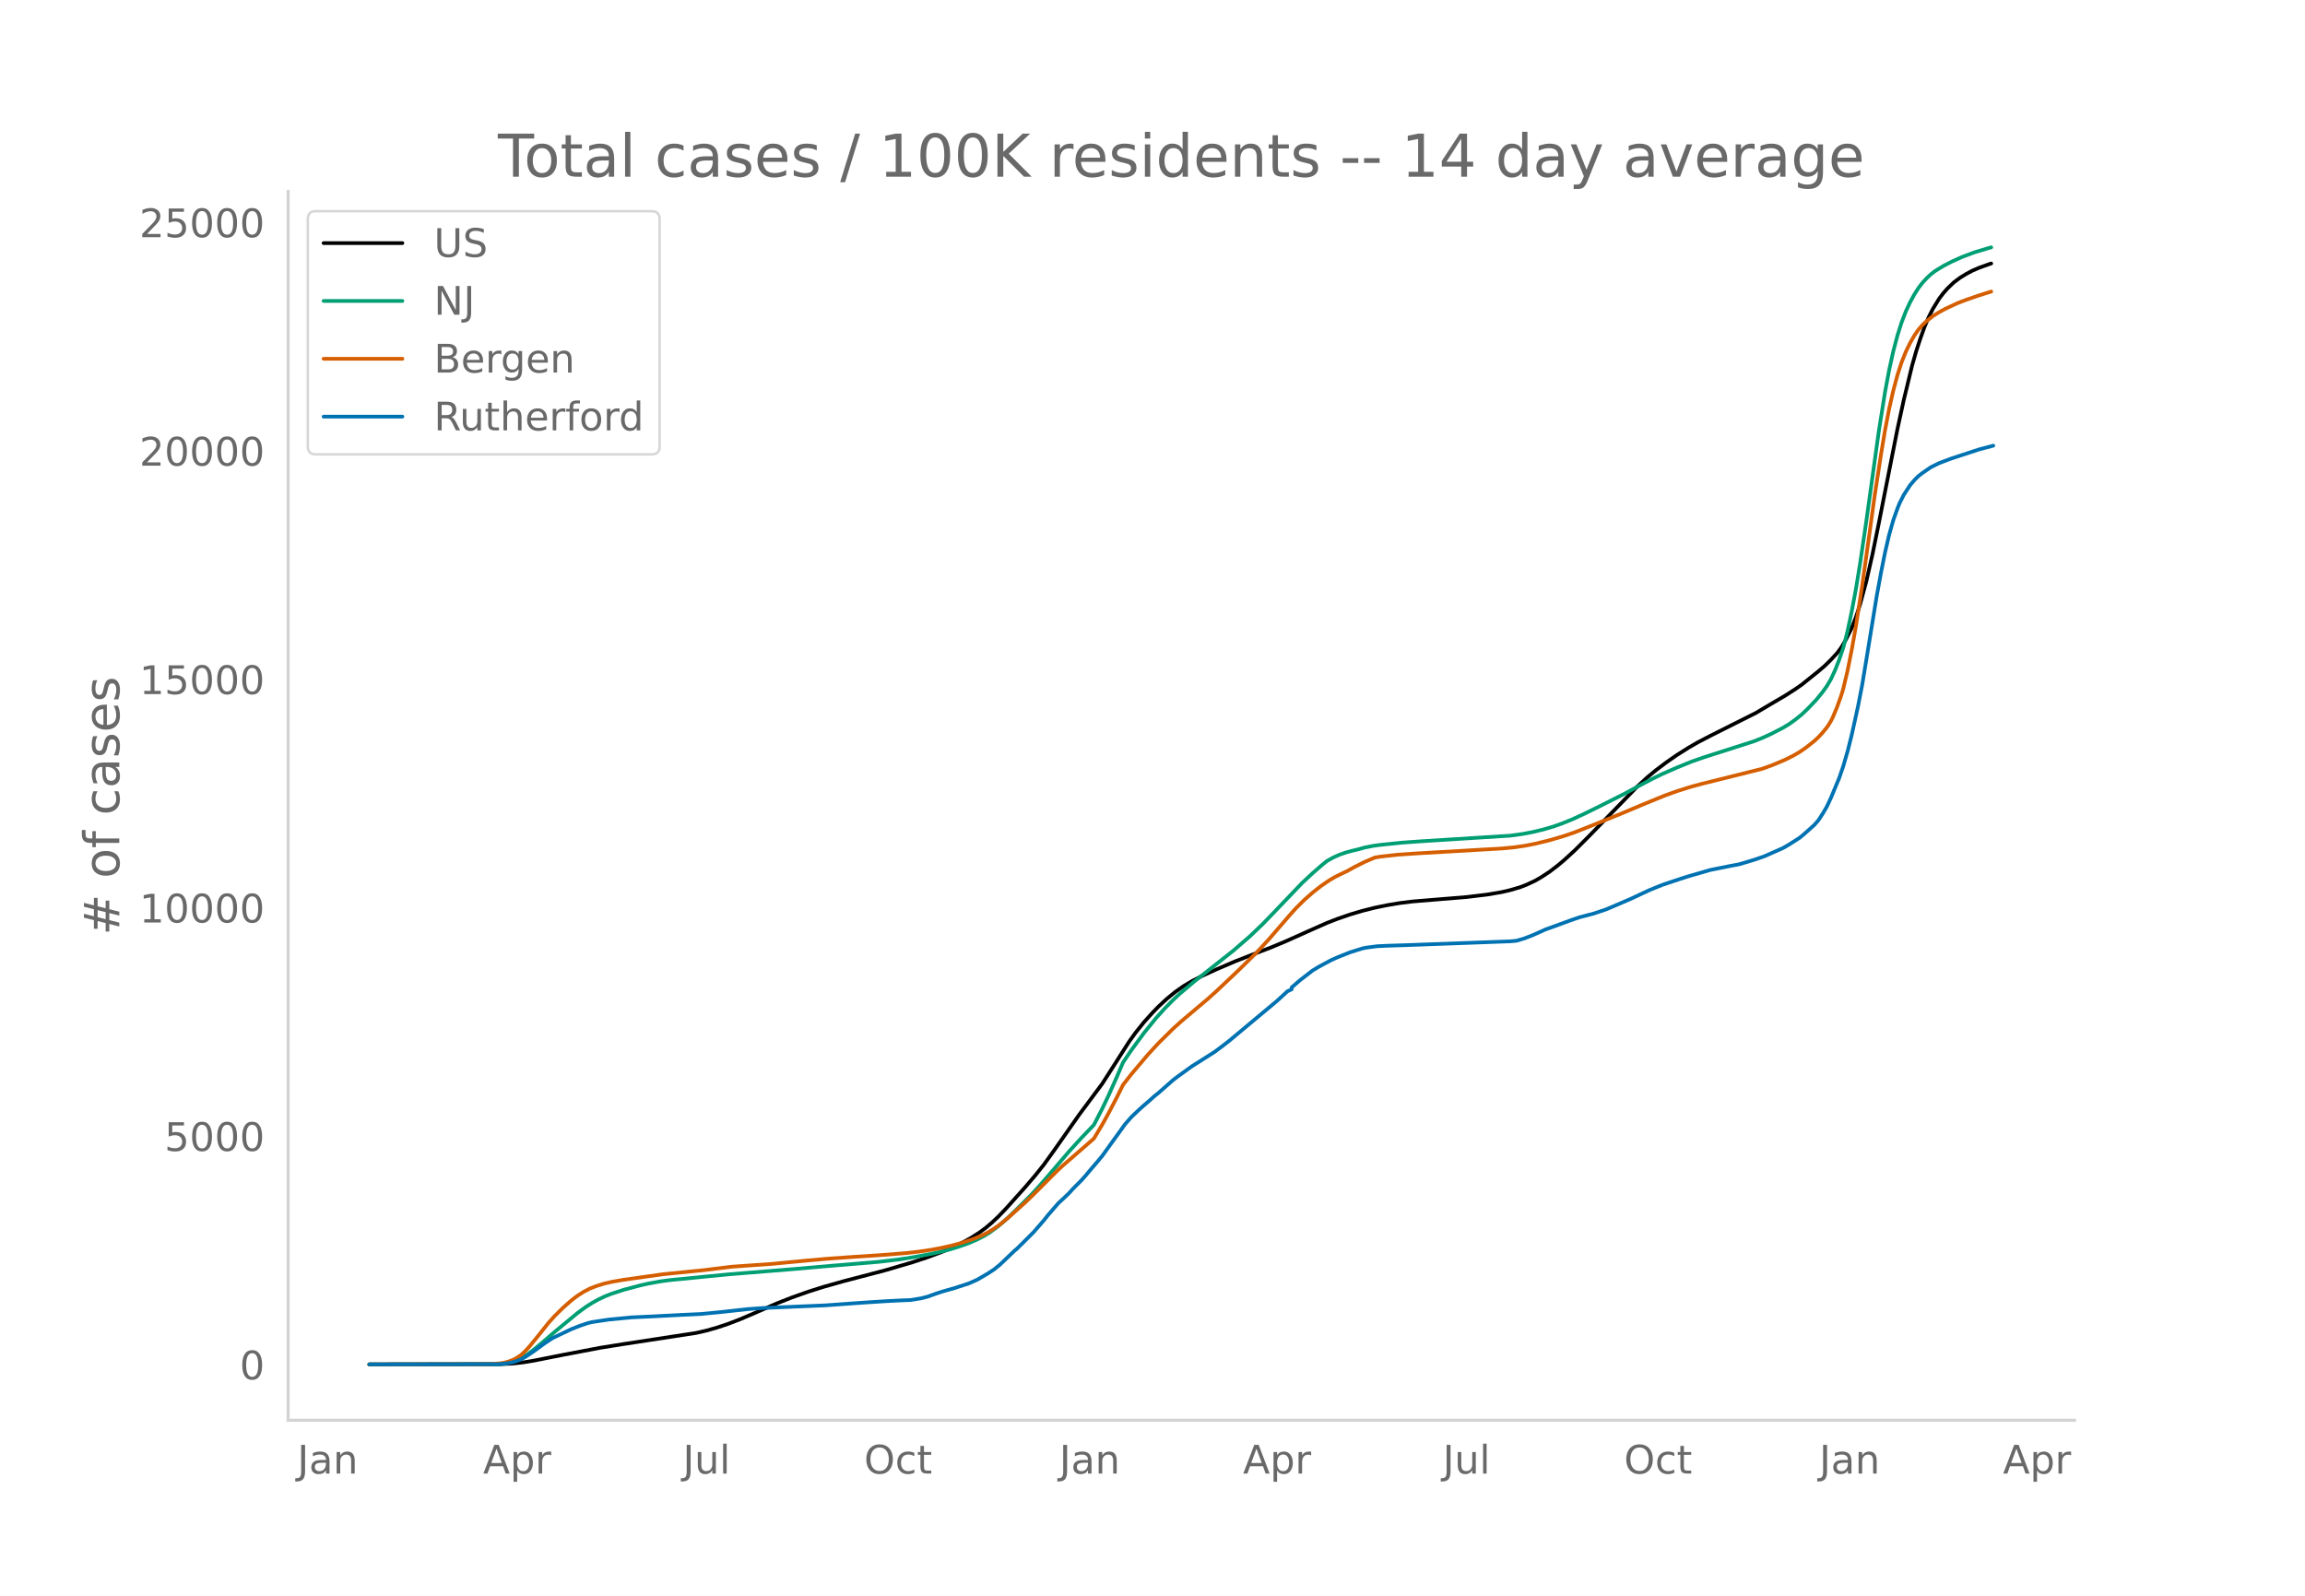
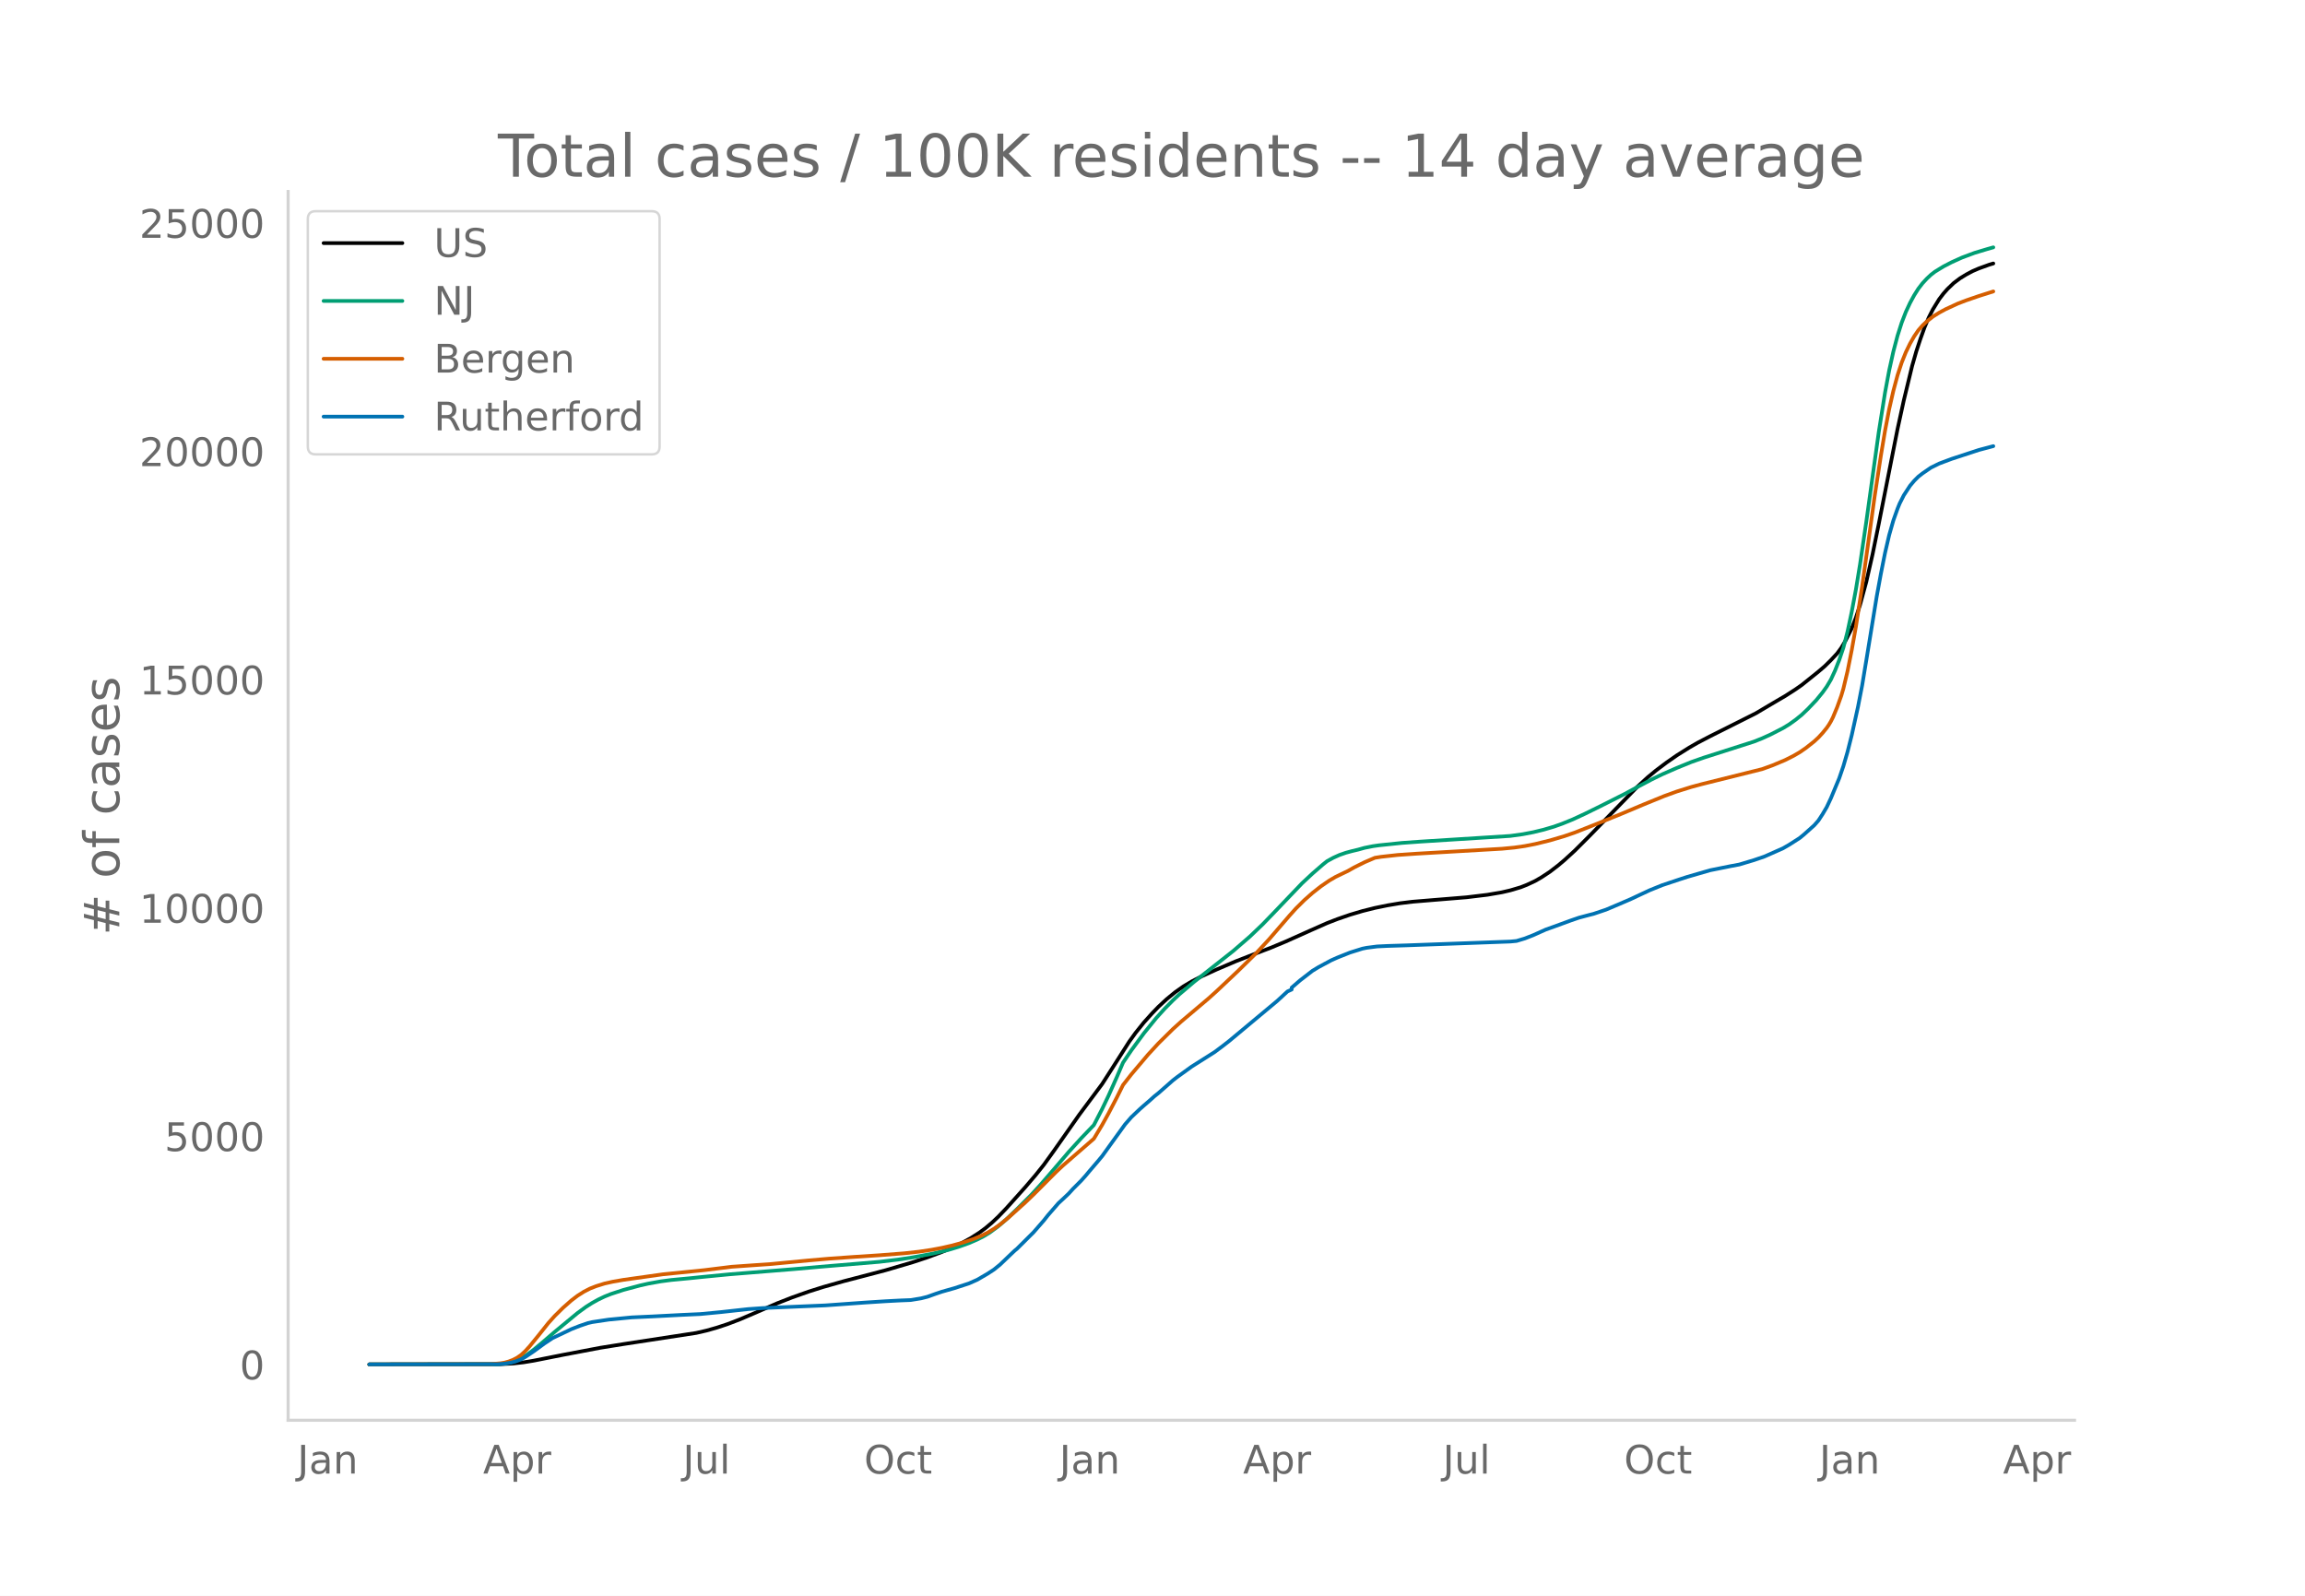
<svg xmlns="http://www.w3.org/2000/svg" xmlns:xlink="http://www.w3.org/1999/xlink" height="864" viewBox="0 0 936 648" width="1248">
  <defs>
    <style>*{stroke-linecap:butt;stroke-linejoin:round}</style>
  </defs>
  <g id="figure_1">
    <path d="M0 648h936V0H0z" style="fill:#fff" id="patch_1" />
    <g id="axes_1">
      <path d="M117 576.72h725.4V77.76H117z" style="fill:none" id="patch_2" />
-       <path clip-path="url(#p899354e69f)" d="m149.973 554.04 53.263-.087 5.073-.271 4.227-.472 4.228-.695 11.836-2.35 15.218-2.888 9.3-1.487 29.591-4.531 4.227-.97 4.228-1.205 4.227-1.401 5.073-1.94 5.918-2.53 9.3-4.037 5.918-2.32 6.764-2.395 5.918-1.867 8.454-2.392 6.764-1.762 10.145-2.665 10.991-3.246 5.919-1.953 5.918-2.204 4.227-1.798 4.227-2.044 3.382-1.865 3.382-2.16 2.536-1.87 2.537-2.139 2.536-2.386 3.382-3.528 7.609-8.493 4.227-4.946 3.382-4.232 4.227-5.87 10.146-14.46 9.3-12.488 4.227-6.593 6.764-10.608 2.536-3.515 3.382-4.231 3.382-3.763 2.536-2.623 3.382-3.141 3.382-2.772 3.381-2.387 3.382-2.016 4.228-2.17 5.918-2.694 7.609-3.26 8.454-3.299 5.919-2.266 5.918-2.47 10.145-4.543 6.764-2.994 4.227-1.64 5.073-1.748 5.073-1.51 5.072-1.268 5.073-1.039 5.073-.852 5.072-.624 8.455-.698 13.527-1.107 8.455-1.019 5.918-1.013 3.382-.785 4.227-1.253 2.536-1 3.382-1.583 2.537-1.466 3.381-2.232 3.382-2.6 2.537-2.142 4.227-3.874 5.918-5.917 19.446-19.987 4.227-3.872 3.382-2.79 4.227-3.185 4.227-2.942 5.073-3.18 3.382-1.948 5.072-2.648 18.6-9.343 5.073-3.012 3.382-1.991 3.382-1.979 4.227-2.714 2.536-1.77 6.764-5.433 2.536-2.166 2.537-2.493 2.536-2.735 1.691-2.29 1.691-2.85 2.536-5.033 1.691-4.352 1.691-5.205 2.537-9.339 2.536-11.147 2.536-12.463 7.61-38.464 2.536-11.625 3.382-13.991 1.69-5.91 1.691-5.137 1.691-4.7 1.691-3.964 1.691-3.32 2.536-4.127 1.691-2.224 1.691-1.919 2.537-2.43 2.536-1.905 2.536-1.557 2.537-1.353 2.536-1.092 4.227-1.537.846-.259h0" style="fill:none;stroke:#000;stroke-linecap:round;stroke-width:1.5" id="line2d_1" />
-       <path clip-path="url(#p899354e69f)" d="m149.973 554.04 51.572-.09 3.382-.265 2.537-.494 2.536-.846 1.69-.803 2.537-1.591 2.537-1.909 3.381-2.822 5.073-4.361 9.3-7.69 3.382-2.476 2.536-1.61 2.537-1.406 2.536-1.208 2.536-1.016 5.073-1.662 6.764-1.812 3.382-.764 5.072-.909 4.228-.559 7.609-.719 4.227-.437 11.836-1.155 26.21-2.117 10.145-.904 24.518-2.052 7.61-.911 5.917-.899 8.455-1.59 5.918-1.412 4.227-1.27 4.228-1.51 3.381-1.465 2.537-1.292 2.536-1.539 3.382-2.494 3.382-2.916 4.227-4.063 5.918-5.908 3.382-3.688 5.073-5.86 6.763-7.896 5.073-5.572 5.073-5.283 3.382-6.562 2.536-5.295 3.382-7.58 2.536-5.91 3.382-5.005 5.073-6.902 5.073-6.264 3.381-3.742 3.382-3.429 2.537-2.374 5.918-5.031 16.063-12.681 6.764-5.864 5.073-4.85 4.227-4.367 11.836-12.382 4.228-3.945 4.227-3.666 1.69-1.35 2.537-1.397 2.537-1.142 2.536-.883 2.536-.687 2.537-.605 2.536-.712 3.382-.673 2.536-.362 9.3-.963 7.61-.544 36.354-2.293 5.073-.702 4.227-.804 4.227-1.025 4.227-1.248 3.382-1.208 4.227-1.719 5.073-2.352 5.918-2.91 10.146-5.118 5.918-3.203 5.073-2.691 4.227-2.058 5.918-2.6 5.918-2.406 5.073-1.779 20.291-6.492 3.382-1.346 3.382-1.536 5.072-2.605 2.537-1.544 2.536-1.818 2.536-2.05 2.537-2.42 3.382-3.563 2.536-3.104 1.69-2.368 1.692-2.85 1.69-3.662 1.692-4.288 1.69-5.028 1.691-6.575 1.691-7.991 1.691-9.03 1.691-10.311 2.537-17.267 5.072-36.482 2.537-15.97 1.69-9.064 1.691-7.615 1.691-6.413 1.691-5.312 1.691-4.372 1.691-3.638 1.691-3.116 1.69-2.674 1.692-2.198 1.69-1.835 1.692-1.593 1.69-1.304 3.382-2.071 3.382-1.755 4.227-1.908 5.073-1.893 5.073-1.527 1.69-.484h0" style="fill:none;stroke:#009e73;stroke-linecap:round;stroke-width:1.5" id="line2d_2" />
-       <path clip-path="url(#p899354e69f)" d="m149.973 554.04 49.036-.1 4.227-.348 1.691-.284 1.691-.469 1.691-.648 1.691-.879 1.69-1.183 1.692-1.582 1.69-1.86 3.383-4.142 4.227-5.318 2.536-2.822 3.382-3.339 3.382-2.985 2.536-1.937 2.537-1.61 2.536-1.309 2.536-.99 3.382-1.057 3.382-.751 4.227-.733 16.064-2.261 16.909-1.7 10.99-1.359 8.455-.594 7.61-.527 15.218-1.457 8.454-.73 10.146-.714 10.145-.66 10.146-.796 5.918-.655 5.072-.756 4.228-.796 4.227-.964 4.227-1.169 4.228-1.402 3.381-1.377 2.537-1.288 2.536-1.548 2.536-1.792 3.382-2.768 6.764-6.081 3.382-3.244 9.3-9.31 2.536-2.382 12.682-11.018 3.382-5.635 2.536-4.582 3.382-6.485 2.536-5.11 3.382-4.337 6.764-7.993 4.227-4.594 5.918-5.847 3.382-3.05 10.99-9.294 3.383-3.05 8.454-7.98 7.61-7.46 5.072-5.454 8.455-9.803 2.536-2.82 3.382-3.362 3.382-2.993 3.381-2.663 3.382-2.328 2.537-1.49 2.536-1.234 2.536-1.214 2.537-1.438 4.227-2.112 4.227-1.808 2.537-.4 6.763-.745 7.61-.52 34.663-2.006 5.073-.484 4.227-.61 4.227-.832 5.918-1.45 5.919-1.745 4.227-1.459 7.609-3.009 10.99-4.464 9.3-3.915 8.455-3.452 5.073-1.84 5.918-1.853 4.228-1.136 24.518-6.108 4.227-1.536 5.073-2.13 3.382-1.7 2.536-1.47 2.536-1.75 3.382-2.676 1.691-1.57 1.691-1.836 1.69-2.08.846-1.223.846-1.423.845-1.674 1.691-4.074 1.691-4.716.846-2.861 1.69-7.111 1.691-8.5 1.691-9.478 2.537-16.438 2.536-18.1 2.536-18.41 2.537-16.563 1.69-10.143 1.692-8.81 1.69-7.416 1.691-6.297 1.691-5.176 1.691-4.215 1.691-3.487 1.691-2.95 1.69-2.472 1.692-1.955 1.69-1.592 2.537-2.01 2.536-1.588 2.537-1.376 5.073-2.345 3.381-1.292 5.073-1.747 5.073-1.609h0" style="fill:none;stroke:#d55e00;stroke-linecap:round;stroke-width:1.5" id="line2d_3" />
-       <path clip-path="url(#p899354e69f)" d="m149.973 554.04 52.418-.087 2.536-.217 2.537-.406 1.69-.434 2.537-.934 1.69-.984 3.383-2.274 4.227-3.098 3.382-2.245 7.609-3.627 3.382-1.332 3.381-1.151 1.691-.399 6.764-1.013 9.3-.898 8.455-.39 11.836-.616 7.609-.348 8.455-.81 10.99-1.21 5.919-.412 13.527-.587 11.836-.5 9.3-.665 6.764-.485 8.454-.543 5.919-.312 4.227-.166 4.227-.688 2.537-.637 3.381-1.21 2.537-.854 5.072-1.433 5.919-1.933 3.381-1.499 4.228-2.469 2.536-1.658 2.536-2.063 4.228-4.047 1.69-1.6.846-.688 6.764-6.726 4.227-4.858 1.69-2.143 4.228-4.865 1.691-1.556 1.691-1.593.845-.818 1.691-1.861 3.382-3.388 1.691-1.897 1.691-2.02 3.382-3.96 1.69-2.028 3.383-4.705 5.918-8.203 2.536-2.903 3.382-3.208 1.69-1.498 2.537-2.187 1.691-1.535 1.691-1.346 5.918-5.206 1.691-1.31 5.918-4.272 9.3-5.886 3.382-2.534 2.536-1.976 19.446-16.225 4.227-3.895 1.691-.767v-.775l3.382-2.925 5.073-3.924 2.536-1.535 5.073-2.722 2.536-1.13 5.073-2.02 5.073-1.592 1.69-.34 4.228-.55 4.227-.203 7.61-.24 42.272-1.549 2.536-.239 3.382-1.013 3.382-1.325 5.073-2.273 3.381-1.21 6.764-2.476 3.382-1.165 4.227-1.122 1.691-.428 5.073-1.708 5.072-2.15 5.073-2.187 3.382-1.593 4.227-1.969L675 359.33l6.764-2.259 3.381-1.1 9.3-2.694 8.455-1.701 3.382-.63 5.918-1.774 4.227-1.448 7.61-3.366 2.536-1.463 4.227-2.707 1.69-1.39 4.228-3.787 1.691-1.926 1.691-2.592 1.69-2.867 1.692-3.612 3.382-8.116 1.69-4.938 1.691-5.82 1.691-6.72 2.537-11.504 1.69-8.695 1.692-10.215 4.227-25.934 1.69-9.23 1.692-8.493 1.69-7.283 1.691-5.908 1.691-4.757.846-2.092 1.69-3.345 2.537-3.895 1.691-2.013 1.69-1.694 1.692-1.317 3.382-2.324 3.381-1.673 5.073-1.904 10.991-3.605 5.918-1.571h0" style="fill:none;stroke:#0072b2;stroke-linecap:round;stroke-width:1.5" id="line2d_4" />
+       <path clip-path="url(#pf7347164a3)" d="m149.973 554.04 53.263-.087 5.073-.271 4.227-.472 4.228-.694 11.836-2.35 15.218-2.886 9.3-1.486 29.591-4.529 4.227-.97 4.228-1.203 4.227-1.4 5.073-1.94 5.918-2.529 9.3-4.034 5.918-2.318 6.764-2.394 5.918-1.867 8.454-2.39 6.764-1.762 10.145-2.663 10.991-3.244 5.919-1.953 5.918-2.202 4.227-1.798 4.227-2.042 3.382-1.864 3.382-2.16 2.536-1.869 2.537-2.137 2.536-2.385 3.382-3.526 7.609-8.489 4.227-4.943 3.382-4.23 4.227-5.867 10.146-14.452 9.3-12.481 4.227-6.59 6.764-10.603 2.536-3.512 3.382-4.23 3.382-3.76 2.536-2.622 3.382-3.14 3.382-2.77 3.381-2.386 3.382-2.015 4.228-2.17 5.918-2.691 7.609-3.259 8.454-3.297 5.919-2.265 5.918-2.47 10.145-4.54 6.764-2.991 4.227-1.64 5.073-1.747 5.073-1.509 5.072-1.268 5.073-1.038 5.073-.852 5.072-.623 8.455-.698 13.527-1.106 8.455-1.018 5.918-1.013 3.382-.784 4.227-1.253 2.536-.999 3.382-1.582 2.537-1.466 3.381-2.23 3.382-2.6 2.537-2.14 4.227-3.872 5.918-5.914 19.446-19.977 4.227-3.87 3.382-2.788 4.227-3.184 4.227-2.94 5.073-3.18 3.382-1.946 5.072-2.647 18.6-9.337 5.073-3.01 3.382-1.991 3.382-1.977 4.227-2.713 2.536-1.77 6.764-5.429 2.536-2.166 2.537-2.49 2.536-2.735 1.691-2.288 1.691-2.85 2.536-5.03 1.691-4.35 1.691-5.202 2.537-9.333 2.536-11.141 2.536-12.457 7.61-38.444 2.536-11.619 3.382-13.984 1.69-5.906 1.691-5.135 1.691-4.698 1.691-3.962 1.691-3.319 2.536-4.123 1.691-2.224 1.691-1.917 2.537-2.43 2.536-1.903 2.536-1.556 2.537-1.353 2.536-1.092 4.227-1.535 1.691-.5h0" style="fill:none;stroke:#000;stroke-linecap:round;stroke-width:1.5" id="line2d_1" />
+       <path clip-path="url(#pf7347164a3)" d="m149.973 554.04 51.572-.09 3.382-.264 2.537-.494 2.536-.846 1.69-.803 2.537-1.59 2.537-1.907 3.381-2.822 5.073-4.358 9.3-7.686 3.382-2.475 2.536-1.608 2.537-1.406 2.536-1.207 2.536-1.016 5.073-1.661 6.764-1.811 3.382-.764 5.072-.908 4.228-.559 7.609-.719 4.227-.437 11.836-1.154 26.21-2.116 10.145-.903 24.518-2.051 7.61-.91 5.917-.9 8.455-1.588 5.918-1.412 4.227-1.268 4.228-1.51 3.381-1.464 2.537-1.292 2.536-1.538 3.382-2.493 3.382-2.914 4.227-4.061 5.918-5.905 3.382-3.686 5.073-5.856 6.763-7.893 5.073-5.57 5.073-5.28 3.382-6.557 2.536-5.293 3.382-7.577 2.536-5.905 3.382-5.003 5.073-6.899 5.073-6.26 3.381-3.74 3.382-3.428 2.537-2.373 5.918-5.028 16.063-12.675 6.764-5.86 5.073-4.848 4.227-4.365 11.836-12.375 4.228-3.943 4.227-3.664 1.69-1.35 2.537-1.396 2.537-1.14 2.536-.884 2.536-.686 2.537-.605 2.536-.711 3.382-.674 2.536-.361 9.3-.963 7.61-.543 36.354-2.292 5.073-.701 4.227-.805 4.227-1.024 4.227-1.247 3.382-1.208 4.227-1.717 5.073-2.351 5.918-2.91 10.146-5.114 5.918-3.201 5.073-2.69 4.227-2.057 5.918-2.598 5.918-2.406 5.073-1.777 20.291-6.489 3.382-1.345 3.382-1.536 5.072-2.603 2.537-1.544 2.536-1.817 2.536-2.049 2.537-2.417 3.382-3.562 2.536-3.102 1.69-2.367 1.692-2.85 1.69-3.66 1.692-4.285 1.69-5.025 1.691-6.572 1.691-7.987 1.691-9.024 1.691-10.307 2.537-17.258 5.072-36.463 2.537-15.96 1.69-9.06 1.691-7.612 1.691-6.41 1.691-5.309 1.691-4.37 1.691-3.636 1.691-3.114 1.69-2.672 1.692-2.198 1.69-1.833 1.692-1.592 1.69-1.304 3.382-2.07 3.382-1.754 4.227-1.907 5.073-1.892 5.073-1.526 2.536-.72h0" style="fill:none;stroke:#009e73;stroke-linecap:round;stroke-width:1.5" id="line2d_2" />
+       <path clip-path="url(#pf7347164a3)" d="m149.973 554.04 49.036-.1 4.227-.348 1.691-.284 1.691-.468 1.691-.648 1.691-.878 1.69-1.183 1.692-1.581 1.69-1.86 3.383-4.14 4.227-5.314 2.536-2.82 3.382-3.338 3.382-2.984 2.536-1.935 2.537-1.61 2.536-1.308 2.536-.99 3.382-1.056 3.382-.75 4.227-.733 16.064-2.26 16.909-1.7 10.99-1.357 8.455-.594 7.61-.527 15.218-1.456 8.454-.73 10.146-.714 10.145-.66 10.146-.794 5.918-.655 5.072-.755 4.228-.796 4.227-.964 4.227-1.168 4.228-1.402 3.381-1.376 2.537-1.287 2.536-1.547 2.536-1.792 3.382-2.766 6.764-6.078 3.382-3.242 9.3-9.305 2.536-2.381 12.682-11.012 3.382-5.632 2.536-4.58 3.382-6.482 2.536-5.107 3.382-4.334 6.764-7.989 4.227-4.592 5.918-5.844 3.382-3.048 10.99-9.29 3.383-3.047 8.454-7.976 7.61-7.457 5.072-5.45 8.455-9.799 2.536-2.818 3.382-3.36 3.382-2.993 3.381-2.66 3.382-2.328 2.537-1.489 2.536-1.233 2.536-1.213 2.537-1.438 4.227-2.11 4.227-1.808 2.537-.4 6.763-.744 7.61-.52 34.663-2.005 5.073-.484 4.227-.609 4.227-.832 5.918-1.449 5.919-1.744 4.227-1.458 7.609-3.008 10.99-4.462 9.3-3.913 8.455-3.45 5.073-1.839 5.918-1.851 4.228-1.136 24.518-6.105 4.227-1.535 5.073-2.129 3.382-1.7 2.536-1.468 2.536-1.749 3.382-2.675 1.691-1.57 1.691-1.835 1.69-2.077.846-1.223.846-1.423.845-1.673 1.691-4.071 1.691-4.715.846-2.86 1.69-7.106 1.691-8.496 1.691-9.473 2.537-16.43 2.536-18.09 2.536-18.4 2.537-16.555 1.69-10.137 1.692-8.805 1.69-7.413 1.691-6.294 1.691-5.173 1.691-4.213 1.691-3.485 1.691-2.949 1.69-2.47 1.692-1.954 1.69-1.591 2.537-2.01 2.536-1.586 2.537-1.375 5.073-2.344 3.381-1.292 5.073-1.746 5.918-1.88h0" style="fill:none;stroke:#d55e00;stroke-linecap:round;stroke-width:1.5" id="line2d_3" />
+       <path clip-path="url(#pf7347164a3)" d="m149.973 554.04 52.418-.087 2.536-.217 2.537-.405 1.69-.434 2.537-.934 1.69-.984 3.383-2.272 4.227-3.097 3.382-2.243 7.609-3.626 3.382-1.331 3.381-1.15 1.691-.399 6.764-1.013 9.3-.897 8.455-.39 11.836-.616 7.609-.347 8.455-.81 10.99-1.209 5.919-.412 13.527-.587 11.836-.499 9.3-.666 6.764-.484 8.454-.543 5.919-.311 4.227-.167 4.227-.687 2.537-.637 3.381-1.208 2.537-.854 5.072-1.433 5.919-1.932 3.381-1.498 4.228-2.467 2.536-1.657 2.536-2.063 4.228-4.045 1.69-1.599.846-.687 6.764-6.723 4.227-4.855 1.69-2.142 4.228-4.863 1.691-1.556 1.691-1.591.845-.818 1.691-1.86 3.382-3.386 1.691-1.896 1.691-2.02 3.382-3.957 1.69-2.026 3.383-4.704 5.918-8.198 2.536-2.902 3.382-3.206 1.69-1.498 2.537-2.185 1.691-1.534 1.691-1.346 5.918-5.203 1.691-1.31 5.918-4.269 9.3-5.883 3.382-2.532 2.536-1.976 19.446-16.216 4.227-3.893 1.691-.767v-.774l3.382-2.924 5.073-3.922 2.536-1.534 5.073-2.72 2.536-1.13 5.073-2.018 5.073-1.592 1.69-.34 4.228-.55 4.227-.203 7.61-.239 42.272-1.548 2.536-.239 3.382-1.013 3.382-1.324 5.073-2.272 3.381-1.209 6.764-2.475 3.382-1.165 4.227-1.121 1.691-.427 5.073-1.708 5.072-2.149 5.073-2.185 3.382-1.592 4.227-1.969 5.073-2.055 6.764-2.257 3.381-1.1 9.3-2.692 8.455-1.7 3.382-.63 5.918-1.773 4.227-1.447 7.61-3.365 2.536-1.462 4.227-2.706 1.69-1.39 4.228-3.784 1.691-1.925 1.691-2.59 1.69-2.866 1.692-3.61 3.382-8.112 1.69-4.935 1.691-5.818 1.691-6.715 2.537-11.498 1.69-8.691 1.692-10.21 4.227-25.92 1.69-9.226 1.692-8.488 1.69-7.28 1.691-5.904 1.691-4.754.846-2.092 1.69-3.343 2.537-3.893 1.691-2.011 1.69-1.694 1.692-1.317 3.382-2.323 3.381-1.671 5.073-1.903 10.991-3.604 5.918-1.57h0" style="fill:none;stroke:#0072b2;stroke-linecap:round;stroke-width:1.5" id="line2d_4" />
      <path d="M117 576.72V77.76" style="fill:none;stroke:#d3d3d3;stroke-linecap:square;stroke-linejoin:miter;stroke-width:1.25" id="patch_3" />
      <path d="M117 576.72h725.4" style="fill:none;stroke:#d3d3d3;stroke-linecap:square;stroke-linejoin:miter;stroke-width:1.25" id="patch_4" />
      <g id="matplotlib.axis_1">
        <g id="xtick_1">
          <g style="fill:#696969" transform="matrix(.16 0 0 -.16 120.731 598.378)" id="text_1">
            <defs>
              <path d="M9.813 72.906h9.859V5.078q0-13.187-5-19.14-5-5.954-16.094-5.954h-3.75v8.297h3.078q6.531 0 9.219 3.672Q9.813-4.39 9.813 5.078z" id="DejaVuSans-74" />
              <path d="M34.281 27.484q-10.89 0-15.093-2.484-4.204-2.484-4.204-8.5 0-4.781 3.157-7.594 3.156-2.797 8.562-2.797 7.485 0 12 5.297 4.516 5.297 4.516 14.078v2zm17.922 3.72V0H43.22v8.297Q40.14 3.328 35.547.953q-4.594-2.375-11.234-2.375-8.391 0-13.36 4.719Q6 8.016 6 15.922q0 9.219 6.172 13.906 6.187 4.688 18.437 4.688h12.61v.89q0 6.203-4.078 9.594-4.078 3.39-11.453 3.39-4.688 0-9.141-1.124-4.438-1.125-8.531-3.375v8.312q4.921 1.906 9.562 2.844 4.64.953 9.031.953 11.875 0 17.735-6.156 5.86-6.14 5.86-18.64z" id="DejaVuSans-97" />
              <path d="M54.89 33.016V0h-8.984v32.719q0 7.765-3.031 11.61-3.031 3.858-9.078 3.858-7.281 0-11.484-4.64-4.204-4.625-4.204-12.64V0H9.08v54.688h9.03v-8.5q3.235 4.937 7.594 7.374Q30.078 56 35.797 56q9.422 0 14.25-5.828 4.844-5.828 4.844-17.156z" id="DejaVuSans-110" />
            </defs>
            <use xlink:href="#DejaVuSans-74" />
            <use x="29.492" xlink:href="#DejaVuSans-97" />
            <use x="90.771" xlink:href="#DejaVuSans-110" />
          </g>
        </g>
        <g id="xtick_2">
          <g style="fill:#696969" transform="matrix(.16 0 0 -.16 196.16 598.378)" id="text_2">
            <defs>
              <path d="M34.188 63.188 20.797 26.906h26.812zm-5.579 9.718h11.188L67.578 0h-10.25l-6.64 18.703h-32.86L11.188 0H.78z" id="DejaVuSans-65" />
              <path d="M18.11 8.203v-29H9.077v75.484h9.031v-8.296q2.844 4.875 7.157 7.234Q29.594 56 35.594 56q9.968 0 16.187-7.906 6.235-7.907 6.235-20.797T51.78 6.484q-6.218-7.906-16.187-7.906-6 0-10.328 2.375-4.313 2.375-7.157 7.25zm30.578 19.094q0 9.906-4.079 15.547-4.078 5.64-11.203 5.64-7.14 0-11.218-5.64-4.079-5.64-4.079-15.547 0-9.906 4.078-15.547 4.079-5.64 11.22-5.64 7.124 0 11.202 5.64t4.078 15.547z" id="DejaVuSans-112" />
              <path d="M41.11 46.297q-1.516.875-3.297 1.281Q36.03 48 33.89 48q-7.625 0-11.703-4.953-4.079-4.953-4.079-14.234V0H9.08v54.688h9.03v-8.5q2.844 4.984 7.375 7.39Q30.031 56 36.531 56q.922 0 2.047-.125 1.125-.11 2.484-.36z" id="DejaVuSans-114" />
            </defs>
            <use xlink:href="#DejaVuSans-65" />
            <use x="68.408" xlink:href="#DejaVuSans-112" />
            <use x="131.885" xlink:href="#DejaVuSans-114" />
          </g>
        </g>
        <g id="xtick_3">
          <g style="fill:#696969" transform="matrix(.16 0 0 -.16 277.284 598.378)" id="text_3">
            <defs>
              <path d="M8.5 21.578v33.11h8.984V21.922q0-7.766 3.016-11.656 3.031-3.875 9.094-3.875 7.265 0 11.484 4.64 4.234 4.64 4.234 12.656v31h8.985V0h-8.984v8.406Q42.047 3.422 37.718 1q-4.313-2.422-10.032-2.422-9.421 0-14.312 5.86Q8.5 10.296 8.5 21.578zM31.11 56z" id="DejaVuSans-117" />
              <path d="M9.422 75.984h8.984V0H9.422z" id="DejaVuSans-108" />
            </defs>
            <use xlink:href="#DejaVuSans-74" />
            <use x="29.492" xlink:href="#DejaVuSans-117" />
            <use x="92.871" xlink:href="#DejaVuSans-108" />
          </g>
        </g>
        <g id="xtick_4">
          <g style="fill:#696969" transform="matrix(.16 0 0 -.16 350.886 598.378)" id="text_4">
            <defs>
              <path d="M39.406 66.219q-10.75 0-17.078-8.016-6.312-8-6.312-21.828 0-13.766 6.312-21.781 6.328-8 17.078-8 10.735 0 17.016 8 6.281 8.015 6.281 21.781 0 13.828-6.281 21.828-6.281 8.016-17.016 8.016zm0 8q15.328 0 24.5-10.281 9.188-10.282 9.188-27.563 0-17.234-9.188-27.516-9.172-10.28-24.5-10.28-15.375 0-24.593 10.25-9.204 10.265-9.204 27.546t9.204 27.563q9.218 10.28 24.593 10.28z" id="DejaVuSans-79" />
              <path d="M48.781 52.594v-8.407q-3.812 2.11-7.64 3.157-3.828 1.047-7.735 1.047-8.75 0-13.593-5.547-4.829-5.532-4.829-15.547 0-10.016 4.829-15.563 4.843-5.53 13.593-5.53 3.907 0 7.735 1.046 3.828 1.047 7.64 3.156V2.094Q45.016.344 40.984-.531q-4.015-.89-8.562-.89-12.36 0-19.64 7.765-7.266 7.765-7.266 20.953 0 13.375 7.343 21.031Q20.22 56 33.016 56q4.14 0 8.093-.86 3.953-.843 7.672-2.546z" id="DejaVuSans-99" />
              <path d="M18.313 70.219V54.688h18.5v-6.985h-18.5V18.016q0-6.688 1.828-8.594 1.828-1.906 7.453-1.906h9.218V0h-9.218q-10.407 0-14.36 3.875-3.953 3.89-3.953 14.14v29.688H2.687v6.984h6.594V70.22z" id="DejaVuSans-116" />
            </defs>
            <use xlink:href="#DejaVuSans-79" />
            <use x="78.711" xlink:href="#DejaVuSans-99" />
            <use x="133.691" xlink:href="#DejaVuSans-116" />
          </g>
        </g>
        <g id="xtick_5">
          <g style="fill:#696969" transform="matrix(.16 0 0 -.16 430.168 598.378)" id="text_5">
            <use xlink:href="#DejaVuSans-74" />
            <use x="29.492" xlink:href="#DejaVuSans-97" />
            <use x="90.771" xlink:href="#DejaVuSans-110" />
          </g>
        </g>
        <g id="xtick_6">
          <g style="fill:#696969" transform="matrix(.16 0 0 -.16 504.75 598.378)" id="text_6">
            <use xlink:href="#DejaVuSans-65" />
            <use x="68.408" xlink:href="#DejaVuSans-112" />
            <use x="131.885" xlink:href="#DejaVuSans-114" />
          </g>
        </g>
        <g id="xtick_7">
          <g style="fill:#696969" transform="matrix(.16 0 0 -.16 585.875 598.378)" id="text_7">
            <use xlink:href="#DejaVuSans-74" />
            <use x="29.492" xlink:href="#DejaVuSans-117" />
            <use x="92.871" xlink:href="#DejaVuSans-108" />
          </g>
        </g>
        <g id="xtick_8">
          <g style="fill:#696969" transform="matrix(.16 0 0 -.16 659.477 598.378)" id="text_8">
            <use xlink:href="#DejaVuSans-79" />
            <use x="78.711" xlink:href="#DejaVuSans-99" />
            <use x="133.691" xlink:href="#DejaVuSans-116" />
          </g>
        </g>
        <g id="xtick_9">
          <g style="fill:#696969" transform="matrix(.16 0 0 -.16 738.758 598.378)" id="text_9">
            <use xlink:href="#DejaVuSans-74" />
            <use x="29.492" xlink:href="#DejaVuSans-97" />
            <use x="90.771" xlink:href="#DejaVuSans-110" />
          </g>
        </g>
        <g id="xtick_10">
          <g style="fill:#696969" transform="matrix(.16 0 0 -.16 813.342 598.378)" id="text_10">
            <use xlink:href="#DejaVuSans-65" />
            <use x="68.408" xlink:href="#DejaVuSans-112" />
            <use x="131.885" xlink:href="#DejaVuSans-114" />
          </g>
        </g>
      </g>
      <g id="matplotlib.axis_2">
        <g id="ytick_1">
          <g style="fill:#696969" transform="matrix(.16 0 0 -.16 97.32 560.119)" id="text_11">
            <defs>
              <path d="M31.781 66.406q-7.61 0-11.453-7.5Q16.5 51.422 16.5 36.375q0-14.984 3.828-22.484 3.844-7.5 11.453-7.5 7.672 0 11.5 7.5 3.844 7.5 3.844 22.484 0 15.047-3.844 22.531-3.828 7.5-11.5 7.5zm0 7.813q12.266 0 18.735-9.703 6.468-9.688 6.468-28.141 0-18.406-6.468-28.11-6.47-9.687-18.735-9.687-12.25 0-18.718 9.688-6.47 9.703-6.47 28.109 0 18.453 6.47 28.14Q19.53 74.22 31.78 74.22z" id="DejaVuSans-48" />
            </defs>
            <use xlink:href="#DejaVuSans-48" />
          </g>
        </g>
        <g id="ytick_2">
-           <g style="fill:#696969" transform="matrix(.16 0 0 -.16 66.78 467.36)" id="text_12">
+           <g style="fill:#696969" transform="matrix(.16 0 0 -.16 66.78 467.409)" id="text_12">
            <defs>
              <path d="M10.797 72.906h38.719v-8.312H19.828v-17.86q2.14.735 4.281 1.094 2.157.36 4.313.36 12.203 0 19.328-6.688 7.14-6.688 7.14-18.11 0-11.765-7.328-18.296-7.328-6.516-20.656-6.516-4.593 0-9.36.781-4.75.782-9.827 2.344v9.922q4.39-2.39 9.078-3.563 4.687-1.171 9.906-1.171 8.453 0 13.375 4.437 4.938 4.438 4.938 12.063 0 7.609-4.938 12.047-4.922 4.453-13.375 4.453-3.953 0-7.89-.875-3.922-.875-8.016-2.735z" id="DejaVuSans-53" />
            </defs>
            <use xlink:href="#DejaVuSans-53" />
            <use x="63.623" xlink:href="#DejaVuSans-48" />
            <use x="127.246" xlink:href="#DejaVuSans-48" />
            <use x="190.869" xlink:href="#DejaVuSans-48" />
          </g>
        </g>
        <g id="ytick_3">
-           <g style="fill:#696969" transform="matrix(.16 0 0 -.16 56.6 374.602)" id="text_13">
+           <g style="fill:#696969" transform="matrix(.16 0 0 -.16 56.6 374.699)" id="text_13">
            <defs>
              <path d="M12.406 8.297h16.11v55.625l-17.532-3.516v8.985l17.438 3.515h9.86V8.296H54.39V0H12.406z" id="DejaVuSans-49" />
            </defs>
            <use xlink:href="#DejaVuSans-49" />
            <use x="63.623" xlink:href="#DejaVuSans-48" />
            <use x="127.246" xlink:href="#DejaVuSans-48" />
            <use x="190.869" xlink:href="#DejaVuSans-48" />
            <use x="254.492" xlink:href="#DejaVuSans-48" />
          </g>
        </g>
        <g id="ytick_4">
-           <g style="fill:#696969" transform="matrix(.16 0 0 -.16 56.6 281.844)" id="text_14">
+           <g style="fill:#696969" transform="matrix(.16 0 0 -.16 56.6 281.989)" id="text_14">
            <use xlink:href="#DejaVuSans-49" />
            <use x="63.623" xlink:href="#DejaVuSans-53" />
            <use x="127.246" xlink:href="#DejaVuSans-48" />
            <use x="190.869" xlink:href="#DejaVuSans-48" />
            <use x="254.492" xlink:href="#DejaVuSans-48" />
          </g>
        </g>
        <g id="ytick_5">
-           <g style="fill:#696969" transform="matrix(.16 0 0 -.16 56.6 189.085)" id="text_15">
+           <g style="fill:#696969" transform="matrix(.16 0 0 -.16 56.6 189.278)" id="text_15">
            <defs>
              <path d="M19.188 8.297h34.421V0H7.33v8.297q5.609 5.812 15.296 15.594 9.703 9.797 12.188 12.64 4.734 5.313 6.609 9 1.89 3.688 1.89 7.25 0 5.813-4.078 9.469-4.078 3.672-10.625 3.672-4.64 0-9.797-1.61-5.14-1.609-11-4.89v9.969Q13.767 71.78 18.938 73q5.188 1.219 9.485 1.219 11.328 0 18.062-5.672 6.735-5.656 6.735-15.125 0-4.5-1.688-8.531-1.672-4.016-6.125-9.485-1.218-1.422-7.765-8.187-6.532-6.766-18.453-18.922z" id="DejaVuSans-50" />
            </defs>
            <use xlink:href="#DejaVuSans-50" />
            <use x="63.623" xlink:href="#DejaVuSans-48" />
            <use x="127.246" xlink:href="#DejaVuSans-48" />
            <use x="190.869" xlink:href="#DejaVuSans-48" />
            <use x="254.492" xlink:href="#DejaVuSans-48" />
          </g>
        </g>
        <g id="ytick_6">
-           <g style="fill:#696969" transform="matrix(.16 0 0 -.16 56.6 96.327)" id="text_16">
+           <g style="fill:#696969" transform="matrix(.16 0 0 -.16 56.6 96.568)" id="text_16">
            <use xlink:href="#DejaVuSans-50" />
            <use x="63.623" xlink:href="#DejaVuSans-53" />
            <use x="127.246" xlink:href="#DejaVuSans-48" />
            <use x="190.869" xlink:href="#DejaVuSans-48" />
            <use x="254.492" xlink:href="#DejaVuSans-48" />
          </g>
        </g>
        <g style="fill:#696969" transform="matrix(0 -.2 -.2 0 48.44 379.813)" id="text_17">
          <defs>
            <path d="M51.125 44H36.922l-4.11-16.313h14.313zm-7.328 27.781-5.078-20.265h14.265L58.11 71.78h7.813L60.89 51.516h15.234V44h-17.14l-4-16.313h15.53V20.22H53.079L48 0h-7.813l5.032 20.219H30.906L25.875 0h-7.86l5.079 20.219H7.719v7.468h17.187L29 44H13.281v7.516h17.625l4.985 20.265z" id="DejaVuSans-35" />
            <path d="M30.61 48.39q-7.22 0-11.422-5.64-4.204-5.64-4.204-15.453 0-9.813 4.172-15.453 4.188-5.64 11.453-5.64 7.188 0 11.375 5.655 4.203 5.672 4.203 15.438 0 9.719-4.203 15.406-4.187 5.688-11.375 5.688zm0 7.61q11.718 0 18.406-7.625 6.703-7.61 6.703-21.078 0-13.422-6.703-21.078-6.688-7.64-18.407-7.64-11.765 0-18.437 7.64-6.656 7.656-6.656 21.078 0 13.469 6.656 21.078Q18.844 56 30.609 56z" id="DejaVuSans-111" />
            <path d="M37.11 75.984V68.5h-8.594q-4.828 0-6.72-1.953-1.874-1.953-1.874-7.031v-4.828h14.797v-6.985H19.922V0H10.89v47.703H2.297v6.984h8.594V58.5q0 9.125 4.25 13.297 4.25 4.187 13.468 4.187z" id="DejaVuSans-102" />
            <path d="M44.281 53.078v-8.5q-3.797 1.953-7.906 2.922-4.094.984-8.5.984-6.688 0-10.031-2.047-3.344-2.046-3.344-6.156 0-3.125 2.39-4.906 2.391-1.781 9.626-3.39l3.078-.688q9.562-2.047 13.593-5.781 4.032-3.735 4.032-10.422 0-7.625-6.032-12.078-6.03-4.438-16.578-4.438-4.39 0-9.156.86Q10.688.296 5.422 2v9.281q4.984-2.594 9.812-3.89 4.829-1.282 9.579-1.282 6.343 0 9.75 2.172 3.421 2.172 3.421 6.125 0 3.656-2.468 5.61-2.453 1.953-10.813 3.765l-3.125.735q-8.344 1.75-12.062 5.39-3.704 3.64-3.704 9.985 0 7.718 5.47 11.906Q16.75 56 26.811 56q4.97 0 9.36-.734 4.406-.72 8.11-2.188z" id="DejaVuSans-115" />
            <path d="M56.203 29.594v-4.39H14.891q.593-9.282 5.593-14.142 5-4.859 13.938-4.859 5.172 0 10.031 1.266 4.86 1.265 9.656 3.812v-8.5Q49.266.734 44.187-.344 39.11-1.422 33.892-1.422q-13.094 0-20.735 7.61-7.64 7.625-7.64 20.625 0 13.421 7.25 21.296Q20.016 56 32.328 56q11.031 0 17.453-7.11 6.422-7.093 6.422-19.296zm-8.984 2.64q-.094 7.36-4.125 11.75-4.032 4.407-10.672 4.407-7.516 0-12.031-4.25-4.516-4.25-5.203-11.97z" id="DejaVuSans-101" />
          </defs>
          <use xlink:href="#DejaVuSans-35" />
          <use x="83.789" xlink:href="#DejaVuSans-32" />
          <use x="115.576" xlink:href="#DejaVuSans-111" />
          <use x="176.758" xlink:href="#DejaVuSans-102" />
          <use x="211.963" xlink:href="#DejaVuSans-32" />
          <use x="243.75" xlink:href="#DejaVuSans-99" />
          <use x="298.73" xlink:href="#DejaVuSans-97" />
          <use x="360.01" xlink:href="#DejaVuSans-115" />
          <use x="412.109" xlink:href="#DejaVuSans-101" />
          <use x="473.633" xlink:href="#DejaVuSans-115" />
        </g>
      </g>
      <g style="fill:#696969" transform="matrix(.24 0 0 -.24 202.185 71.76)" id="text_18">
        <defs>
          <path d="M-.297 72.906h61.672v-8.312H35.5V0h-9.906v64.594H-.296z" id="DejaVuSans-84" />
          <path d="M25.39 72.906h8.297L8.297-9.28H0z" id="DejaVuSans-47" />
          <path d="M9.813 72.906h9.859V42.094L52.39 72.906h12.703L28.906 38.922 67.672 0H54.688L19.672 35.11V0h-9.86z" id="DejaVuSans-75" />
          <path d="M9.422 54.688h8.984V0H9.422zm0 21.296h8.984v-11.39H9.422z" id="DejaVuSans-105" />
          <path d="M45.406 46.39v29.594h8.985V0h-8.985v8.203Q42.578 3.328 38.25.953q-4.313-2.375-10.375-2.375-9.906 0-16.14 7.906-6.22 7.922-6.22 20.813 0 12.89 6.22 20.797Q17.968 56 27.874 56q6.063 0 10.375-2.375 4.328-2.36 7.156-7.234zm-30.61-19.093q0-9.906 4.079-15.547 4.078-5.64 11.203-5.64 7.125 0 11.219 5.64 4.11 5.64 4.11 15.547 0 9.906-4.11 15.547-4.094 5.64-11.219 5.64-7.125 0-11.203-5.64-4.078-5.64-4.078-15.547z" id="DejaVuSans-100" />
          <path d="M4.89 31.39h26.313v-8H4.891z" id="DejaVuSans-45" />
          <path d="M37.797 64.313 12.89 25.39h24.906zm-2.594 8.593H47.61V25.391h10.407v-8.203H47.609V0h-9.812v17.188H4.89v9.515z" id="DejaVuSans-52" />
          <path d="M32.172-5.078q-3.797-9.766-7.422-12.735-3.61-2.984-9.656-2.984H7.906v7.516h5.282q3.703 0 5.75 1.765Q21-9.766 23.483-3.219l1.61 4.094-22.11 53.813H12.5l17.094-42.766 17.093 42.766h9.516z" id="DejaVuSans-121" />
          <path d="M2.984 54.688H12.5L29.594 8.797l17.093 45.89h9.516L35.687 0H23.485z" id="DejaVuSans-118" />
          <path d="M45.406 27.984q0 9.766-4.031 15.125-4.016 5.375-11.297 5.375-7.219 0-11.25-5.375-4.031-5.359-4.031-15.125 0-9.718 4.031-15.093t11.25-5.375q7.281 0 11.297 5.375 4.031 5.375 4.031 15.093zm8.985-21.203q0-13.953-6.203-20.765Q42-20.797 29.203-20.797q-4.734 0-8.937.703-4.203.703-8.157 2.172v8.735q3.954-2.141 7.813-3.157 3.86-1.031 7.86-1.031 8.843 0 13.234 4.61 4.39 4.609 4.39 13.937v4.453q-2.781-4.844-7.125-7.234Q33.938 0 27.875 0 17.828 0 11.672 7.656q-6.156 7.672-6.156 20.328 0 12.688 6.156 20.344Q17.828 56 27.875 56q6.063 0 10.406-2.39 4.344-2.391 7.125-7.22v8.297h8.985z" id="DejaVuSans-103" />
        </defs>
        <use xlink:href="#DejaVuSans-84" />
        <use x="44.084" xlink:href="#DejaVuSans-111" />
        <use x="105.266" xlink:href="#DejaVuSans-116" />
        <use x="144.475" xlink:href="#DejaVuSans-97" />
        <use x="205.754" xlink:href="#DejaVuSans-108" />
        <use x="233.537" xlink:href="#DejaVuSans-32" />
        <use x="265.324" xlink:href="#DejaVuSans-99" />
        <use x="320.305" xlink:href="#DejaVuSans-97" />
        <use x="381.584" xlink:href="#DejaVuSans-115" />
        <use x="433.684" xlink:href="#DejaVuSans-101" />
        <use x="495.207" xlink:href="#DejaVuSans-115" />
        <use x="547.307" xlink:href="#DejaVuSans-32" />
        <use x="579.094" xlink:href="#DejaVuSans-47" />
        <use x="612.785" xlink:href="#DejaVuSans-32" />
        <use x="644.572" xlink:href="#DejaVuSans-49" />
        <use x="708.195" xlink:href="#DejaVuSans-48" />
        <use x="771.818" xlink:href="#DejaVuSans-48" />
        <use x="835.441" xlink:href="#DejaVuSans-75" />
        <use x="901.018" xlink:href="#DejaVuSans-32" />
        <use x="932.805" xlink:href="#DejaVuSans-114" />
        <use x="971.668" xlink:href="#DejaVuSans-101" />
        <use x="1033.191" xlink:href="#DejaVuSans-115" />
        <use x="1085.291" xlink:href="#DejaVuSans-105" />
        <use x="1113.074" xlink:href="#DejaVuSans-100" />
        <use x="1176.551" xlink:href="#DejaVuSans-101" />
        <use x="1238.074" xlink:href="#DejaVuSans-110" />
        <use x="1301.453" xlink:href="#DejaVuSans-116" />
        <use x="1340.662" xlink:href="#DejaVuSans-115" />
        <use x="1392.762" xlink:href="#DejaVuSans-32" />
        <use x="1424.549" xlink:href="#DejaVuSans-45" />
        <use x="1460.633" xlink:href="#DejaVuSans-45" />
        <use x="1496.717" xlink:href="#DejaVuSans-32" />
        <use x="1528.504" xlink:href="#DejaVuSans-49" />
        <use x="1592.127" xlink:href="#DejaVuSans-52" />
        <use x="1655.75" xlink:href="#DejaVuSans-32" />
        <use x="1687.537" xlink:href="#DejaVuSans-100" />
        <use x="1751.014" xlink:href="#DejaVuSans-97" />
        <use x="1812.293" xlink:href="#DejaVuSans-121" />
        <use x="1871.473" xlink:href="#DejaVuSans-32" />
        <use x="1903.26" xlink:href="#DejaVuSans-97" />
        <use x="1964.539" xlink:href="#DejaVuSans-118" />
        <use x="2023.719" xlink:href="#DejaVuSans-101" />
        <use x="2085.242" xlink:href="#DejaVuSans-114" />
        <use x="2126.355" xlink:href="#DejaVuSans-97" />
        <use x="2187.635" xlink:href="#DejaVuSans-103" />
        <use x="2251.111" xlink:href="#DejaVuSans-101" />
      </g>
      <g id="legend_1">
        <path d="M128.2 184.5h136.45q3.2 0 3.2-3.2V88.96q0-3.2-3.2-3.2H128.2q-3.2 0-3.2 3.2v92.34q0 3.2 3.2 3.2z" style="fill:none;opacity:.8;stroke:#ccc;stroke-linejoin:miter" id="patch_5" />
        <path d="M131.4 98.718h32" style="fill:none;stroke:#000;stroke-linecap:round;stroke-width:1.5" id="line2d_5" />
        <g style="fill:#696969" transform="matrix(.16 0 0 -.16 176.2 104.317)" id="text_19">
          <defs>
            <path d="M8.688 72.906h9.921V28.61q0-11.718 4.235-16.875 4.25-5.14 13.781-5.14 9.469 0 13.719 5.14 4.25 5.157 4.25 16.875v44.297H64.5V27.391q0-14.25-7.063-21.532-7.046-7.28-20.812-7.28-13.828 0-20.89 7.28-7.047 7.282-7.047 21.532z" id="DejaVuSans-85" />
            <path d="M53.516 70.516V60.89q-5.61 2.687-10.594 4-4.984 1.328-9.625 1.328-8.047 0-12.422-3.125t-4.375-8.89q0-4.845 2.906-7.313 2.907-2.453 11.016-3.97l5.953-1.218q11.031-2.11 16.281-7.406 5.25-5.297 5.25-14.172 0-10.61-7.11-16.078-7.093-5.469-20.812-5.469-5.172 0-11.015 1.172Q13.14.922 6.89 3.219v10.156q6-3.36 11.765-5.078 5.766-1.703 11.328-1.703 8.438 0 13.032 3.312 4.593 3.328 4.593 9.485 0 5.359-3.297 8.39-3.296 3.032-10.812 4.547L27.484 33.5q-11.03 2.188-15.968 6.875-4.922 4.688-4.922 13.047 0 9.672 6.812 15.234 6.813 5.563 18.766 5.563 5.14 0 10.453-.938 5.328-.922 10.89-2.765z" id="DejaVuSans-83" />
          </defs>
          <use xlink:href="#DejaVuSans-85" />
          <use x="73.193" xlink:href="#DejaVuSans-83" />
        </g>
        <path d="M131.4 122.203h32" style="fill:none;stroke:#009e73;stroke-linecap:round;stroke-width:1.5" id="line2d_7" />
        <g style="fill:#696969" transform="matrix(.16 0 0 -.16 176.2 127.802)" id="text_20">
          <defs>
            <path d="M9.813 72.906h13.28l32.329-60.984v60.984h9.562V0h-13.28L19.39 60.984V0H9.813z" id="DejaVuSans-78" />
          </defs>
          <use xlink:href="#DejaVuSans-78" />
          <use x="74.805" xlink:href="#DejaVuSans-74" />
        </g>
        <path d="M131.4 145.688h32" style="fill:none;stroke:#d55e00;stroke-linecap:round;stroke-width:1.5" id="line2d_9" />
        <g style="fill:#696969" transform="matrix(.16 0 0 -.16 176.2 151.287)" id="text_21">
          <defs>
            <path d="M19.672 34.813V8.108H35.5q7.953 0 11.781 3.297 3.844 3.297 3.844 10.078 0 6.844-3.844 10.078-3.828 3.25-11.781 3.25zm0 29.984V42.828h14.61q7.218 0 10.75 2.703 3.546 2.719 3.546 8.282 0 5.515-3.547 8.25-3.531 2.734-10.75 2.734zm-9.86 8.11h25.204q11.28 0 17.375-4.688Q58.5 63.53 58.5 54.89q0-6.703-3.125-10.657-3.125-3.953-9.188-4.922 7.282-1.562 11.313-6.53 4.031-4.954 4.031-12.376 0-9.765-6.64-15.093Q48.25 0 35.984 0H9.812z" id="DejaVuSans-66" />
          </defs>
          <use xlink:href="#DejaVuSans-66" />
          <use x="68.604" xlink:href="#DejaVuSans-101" />
          <use x="130.127" xlink:href="#DejaVuSans-114" />
          <use x="169.49" xlink:href="#DejaVuSans-103" />
          <use x="232.967" xlink:href="#DejaVuSans-101" />
          <use x="294.49" xlink:href="#DejaVuSans-110" />
        </g>
        <path d="M131.4 169.173h32" style="fill:none;stroke:#0072b2;stroke-linecap:round;stroke-width:1.5" id="line2d_11" />
        <g style="fill:#696969" transform="matrix(.16 0 0 -.16 176.2 174.773)" id="text_22">
          <defs>
            <path d="M44.39 34.188q3.172-1.079 6.172-4.594 3-3.516 6.032-9.672L66.609 0H56l-9.313 18.703q-3.624 7.328-7.015 9.719-3.39 2.39-9.25 2.39h-10.75V0h-9.86v72.906h22.266q12.5 0 18.656-5.234 6.157-5.219 6.157-15.766 0-6.89-3.203-11.437-3.204-4.532-9.297-6.282zM19.673 64.797V38.922h12.406q7.125 0 10.766 3.297 3.64 3.297 3.64 9.687 0 6.39-3.64 9.64-3.64 3.25-10.766 3.25z" id="DejaVuSans-82" />
            <path d="M54.89 33.016V0h-8.984v32.719q0 7.765-3.031 11.61-3.031 3.858-9.078 3.858-7.281 0-11.484-4.64-4.204-4.625-4.204-12.64V0H9.08v75.984h9.03V46.188q3.235 4.937 7.594 7.374Q30.078 56 35.797 56q9.422 0 14.25-5.828 4.844-5.828 4.844-17.156z" id="DejaVuSans-104" />
          </defs>
          <use xlink:href="#DejaVuSans-82" />
          <use x="64.982" xlink:href="#DejaVuSans-117" />
          <use x="128.361" xlink:href="#DejaVuSans-116" />
          <use x="167.57" xlink:href="#DejaVuSans-104" />
          <use x="230.949" xlink:href="#DejaVuSans-101" />
          <use x="292.473" xlink:href="#DejaVuSans-114" />
          <use x="333.586" xlink:href="#DejaVuSans-102" />
          <use x="368.791" xlink:href="#DejaVuSans-111" />
          <use x="429.973" xlink:href="#DejaVuSans-114" />
          <use x="469.336" xlink:href="#DejaVuSans-100" />
        </g>
      </g>
    </g>
  </g>
  <defs>
-     <clipPath id="p899354e69f">
+     <clipPath id="pf7347164a3">
      <path d="M117 77.76h725.4v498.96H117z" />
    </clipPath>
  </defs>
</svg>
